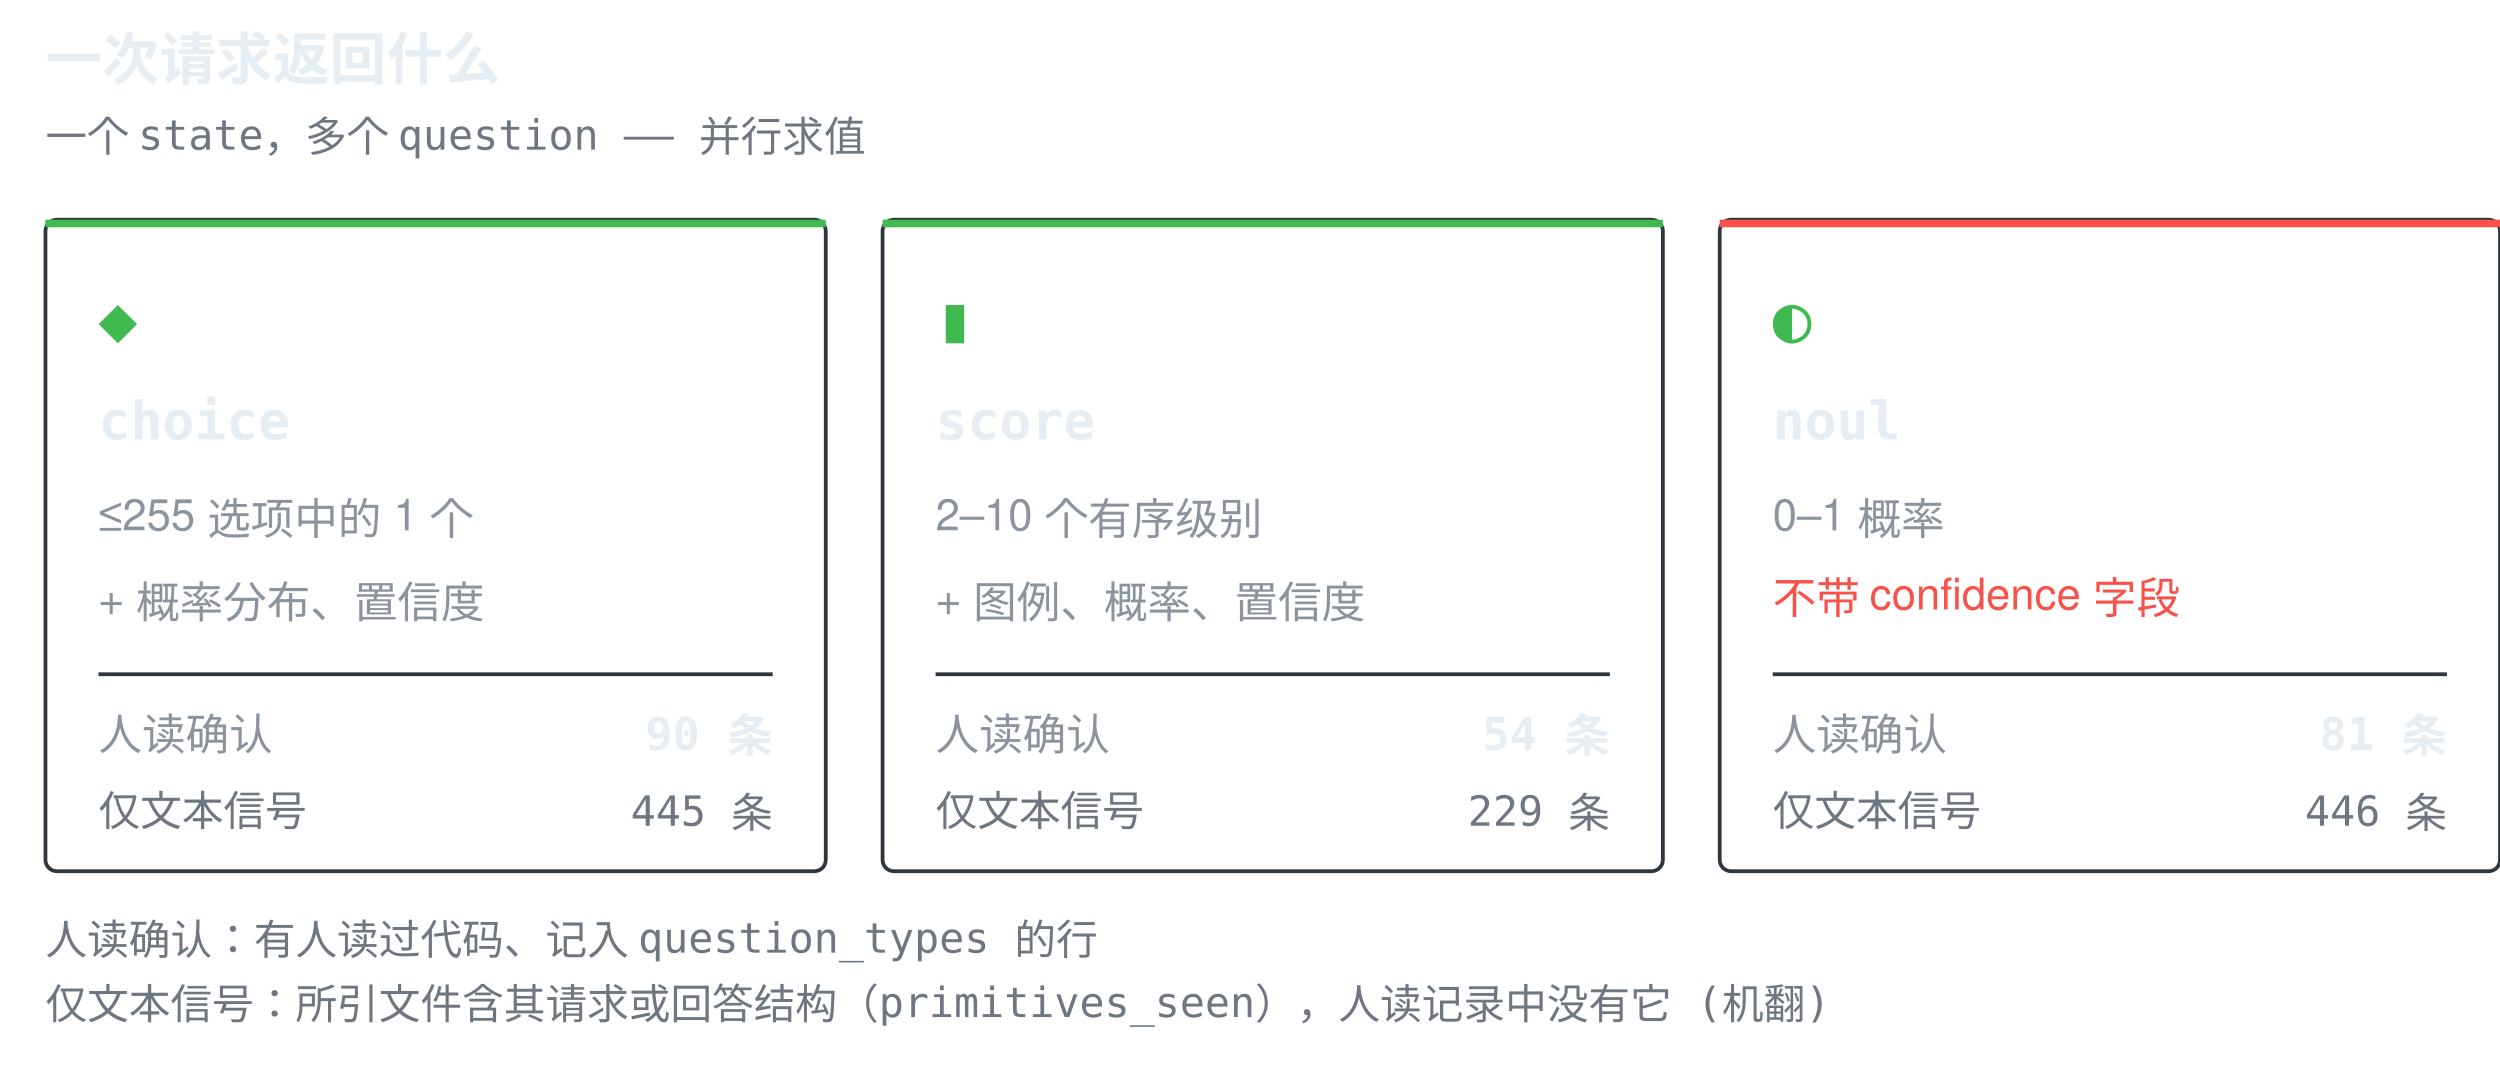
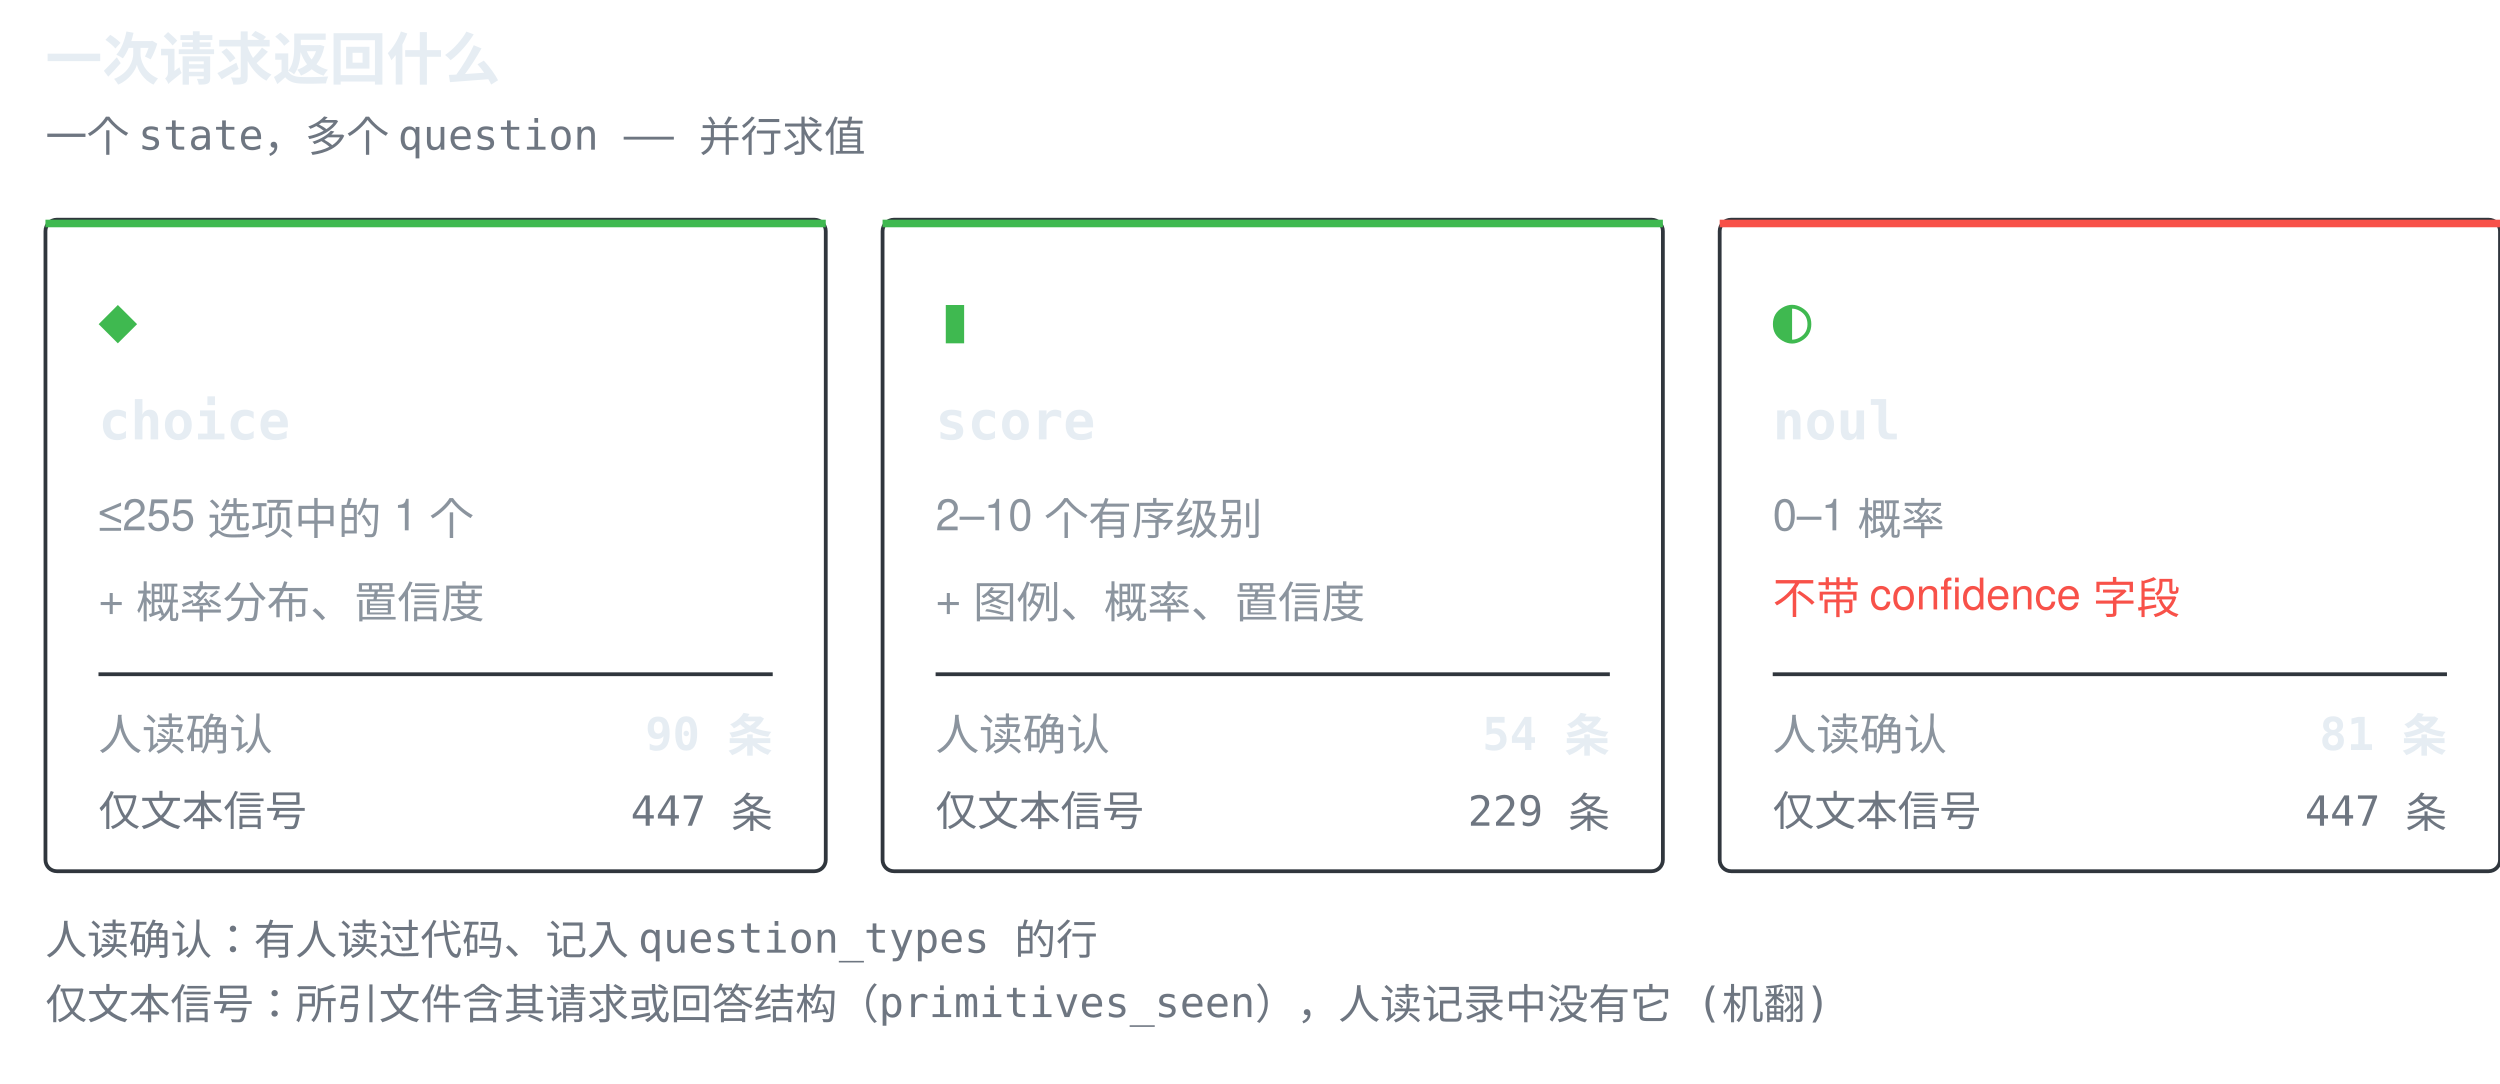
<svg xmlns="http://www.w3.org/2000/svg" width="660" height="286" viewBox="0 0 660 286" role="img" aria-label="一次请求返回什么">
  <style>.t{font:600 15px ui-monospace,SFMono-Regular,'SF Mono',Menlo,Consolas,monospace;fill:#e6edf3}.g{font:17px ui-monospace,SFMono-Regular,'SF Mono',Menlo,Consolas,monospace;fill:#3fb950}.n{font:600 14px ui-monospace,SFMono-Regular,'SF Mono',Menlo,Consolas,monospace;fill:#e6edf3}.d{font:11.5px -apple-system,BlinkMacSystemFont,'Segoe UI',Helvetica,Arial,sans-serif;fill:#8b949e}.w{font:11.5px -apple-system,BlinkMacSystemFont,'Segoe UI',Helvetica,Arial,sans-serif;fill:#f85149}.k{font:11px ui-monospace,SFMono-Regular,'SF Mono',Menlo,Consolas,monospace;fill:#6e7681}.c{font:600 12px ui-monospace,SFMono-Regular,'SF Mono',Menlo,Consolas,monospace;fill:#e6edf3}</style>
  <text x="12" y="21" class="t">一次请求返回什么</text>
  <text x="12" y="40" class="k">一个 state，多个 question —— 并行求值</text>
  <rect x="12" y="58" width="206" height="172" rx="3" fill="none" stroke="#30363d" />
  <rect x="12" y="58" width="206" height="2" fill="#3fb950" />
  <text x="26" y="90" class="g">◆</text>
  <text x="26" y="116" class="n">choice</text>
  <text x="26" y="140" class="d">≤255 选项中的 1 个</text>
  <text x="26" y="162" class="d">+ 概率分布、置信度</text>
  <line x1="26" y1="178" x2="204" y2="178" stroke="#30363d" stroke-width="1" />
  <text x="26" y="198" class="d">人读确认</text>
  <text x="204" y="198" class="c" text-anchor="end">90 条</text>
  <text x="26" y="218" class="k">仅文本信号</text>
-   <text x="204" y="218" class="k" text-anchor="end">445 条</text>
+   <text x="204" y="218" class="k" text-anchor="end">447 条</text>
  <rect x="233" y="58" width="206" height="172" rx="3" fill="none" stroke="#30363d" />
  <rect x="233" y="58" width="206" height="2" fill="#3fb950" />
  <text x="247" y="90" class="g">▮</text>
  <text x="247" y="116" class="n">score</text>
  <text x="247" y="140" class="d">2–10 个有序级别</text>
  <text x="247" y="162" class="d">+ 图例、概率、置信度</text>
  <line x1="247" y1="178" x2="425" y2="178" stroke="#30363d" stroke-width="1" />
  <text x="247" y="198" class="d">人读确认</text>
  <text x="425" y="198" class="c" text-anchor="end">54 条</text>
  <text x="247" y="218" class="k">仅文本信号</text>
  <text x="425" y="218" class="k" text-anchor="end">229 条</text>
  <rect x="454" y="58" width="206" height="172" rx="3" fill="none" stroke="#30363d" />
  <rect x="454" y="58" width="206" height="2" fill="#f85149" />
  <text x="468" y="90" class="g">◐</text>
  <text x="468" y="116" class="n">noul</text>
  <text x="468" y="140" class="d">0–1 概率</text>
  <text x="468" y="162" class="w">不带 confidence 字段</text>
  <line x1="468" y1="178" x2="646" y2="178" stroke="#30363d" stroke-width="1" />
  <text x="468" y="198" class="d">人读确认</text>
  <text x="646" y="198" class="c" text-anchor="end">81 条</text>
  <text x="468" y="218" class="k">仅文本信号</text>
-   <text x="646" y="218" class="k" text-anchor="end">446 条</text>
+   <text x="646" y="218" class="k" text-anchor="end">447 条</text>
  <text x="12" y="252" class="k">人读确认：有人读过代码、记入 question_types 的行</text>
  <text x="12" y="269" class="k">仅文本信号：所引文件含其请求或回答结构（primitives_seen），人读记录中没有它 (机翻)</text>
</svg>
